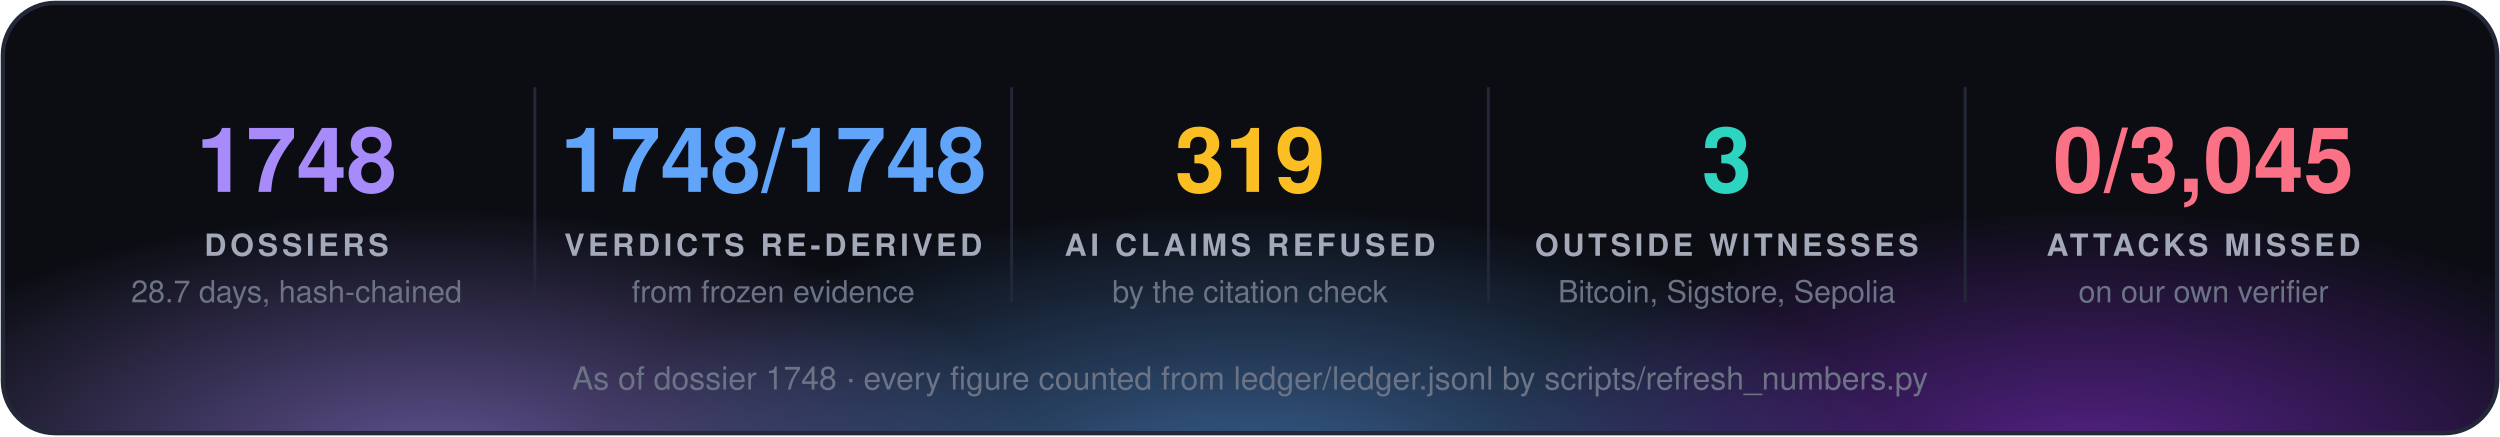
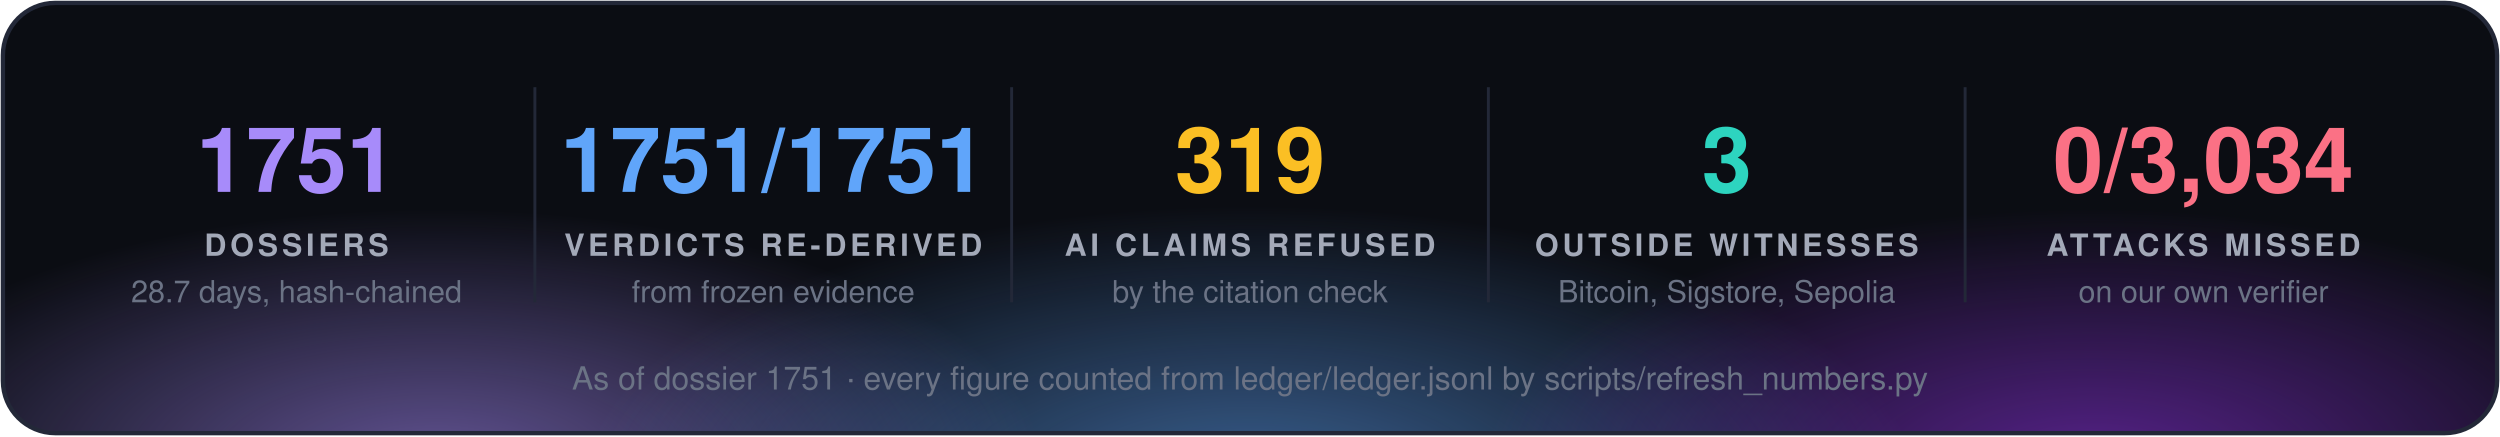
<svg xmlns="http://www.w3.org/2000/svg" width="860" height="150" viewBox="0 0 860 150" font-family="'Segoe UI', 'Helvetica Neue', Helvetica, Arial, sans-serif">
  <defs>
    <radialGradient id="g0" cx="50%" cy="50%" r="50%">
      <stop offset="0" stop-color="#a78bfa" stop-opacity="0.55" />
      <stop offset="1" stop-color="#a78bfa" stop-opacity="0" />
    </radialGradient>
    <radialGradient id="g1" cx="50%" cy="50%" r="50%">
      <stop offset="0" stop-color="#60a5fa" stop-opacity="0.55" />
      <stop offset="1" stop-color="#60a5fa" stop-opacity="0" />
    </radialGradient>
    <radialGradient id="g2" cx="50%" cy="50%" r="50%">
      <stop offset="0" stop-color="#9333ea" stop-opacity="0.55" />
      <stop offset="1" stop-color="#9333ea" stop-opacity="0" />
    </radialGradient>
    <clipPath id="panel">
      <rect x="1" y="1" width="858" height="148" rx="18" />
    </clipPath>
  </defs>
  <rect x="1" y="1" width="858" height="148" rx="18" fill="#0b0d13" />
  <g clip-path="url(#panel)">
    <ellipse cx="150" cy="160" rx="210" ry="88" fill="url(#g0)" />
    <ellipse cx="430" cy="168" rx="230" ry="97" fill="url(#g1)" />
    <ellipse cx="720" cy="160" rx="210" ry="88" fill="url(#g2)" />
  </g>
  <rect x="1" y="1" width="858" height="148" rx="18" fill="none" stroke="#232838" stroke-width="1.5" />
-   <text x="102.0" y="66" fill="#a78bfa" font-size="31" font-weight="700" text-anchor="middle">1748</text>
+   <text x="102.0" y="66" fill="#a78bfa" font-size="31" font-weight="700" text-anchor="middle">1751</text>
  <text x="102.0" y="88" fill="#a3a9b8" font-size="10.5" font-weight="700" letter-spacing="1.3" text-anchor="middle">DOSSIERS</text>
  <text x="102.0" y="104" fill="#6b7385" font-size="10.5" text-anchor="middle">28.7 days, hash-chained</text>
  <line x1="184.0" y1="30" x2="184.0" y2="104" stroke="#232838" />
-   <text x="266.0" y="66" fill="#60a5fa" font-size="31" font-weight="700" text-anchor="middle">1748/1748</text>
+   <text x="266.0" y="66" fill="#60a5fa" font-size="31" font-weight="700" text-anchor="middle">1751/1751</text>
  <text x="266.0" y="88" fill="#a3a9b8" font-size="10.5" font-weight="700" letter-spacing="1.3" text-anchor="middle">VERDICTS RE-DERIVED</text>
  <text x="266.0" y="104" fill="#6b7385" font-size="10.5" text-anchor="middle">from frozen evidence</text>
  <line x1="348.0" y1="30" x2="348.0" y2="104" stroke="#232838" />
  <text x="430.0" y="66" fill="#fbbf24" font-size="31" font-weight="700" text-anchor="middle">319</text>
  <text x="430.0" y="88" fill="#a3a9b8" font-size="10.5" font-weight="700" letter-spacing="1.3" text-anchor="middle">AI CLAIMS REFUSED</text>
  <text x="430.0" y="104" fill="#6b7385" font-size="10.5" text-anchor="middle">by the citation check</text>
  <line x1="512.0" y1="30" x2="512.0" y2="104" stroke="#232838" />
  <text x="594.0" y="66" fill="#2dd4bf" font-size="31" font-weight="700" text-anchor="middle">3</text>
  <text x="594.0" y="88" fill="#a3a9b8" font-size="10.5" font-weight="700" letter-spacing="1.3" text-anchor="middle">OUTSIDE WITNESSES</text>
  <text x="594.0" y="104" fill="#6b7385" font-size="10.5" text-anchor="middle">Bitcoin, Sigstore, Sepolia</text>
  <line x1="676.0" y1="30" x2="676.0" y2="104" stroke="#232838" />
-   <text x="758.0" y="66" fill="#fb7185" font-size="31" font-weight="700" text-anchor="middle">0/3,045</text>
+   <text x="758.0" y="66" fill="#fb7185" font-size="31" font-weight="700" text-anchor="middle">0/3,034</text>
  <text x="758.0" y="88" fill="#a3a9b8" font-size="10.5" font-weight="700" letter-spacing="1.3" text-anchor="middle">ATTACKS MISSED</text>
  <text x="758.0" y="104" fill="#6b7385" font-size="10.5" text-anchor="middle">on our own verifier</text>
-   <text x="430.0" y="134" fill="#6b7385" font-size="11" text-anchor="middle">As of dossier 1748 · every figure counted from ledger/ledger.jsonl by scripts/refresh_numbers.py</text>
+   <text x="430.0" y="134" fill="#6b7385" font-size="11" text-anchor="middle">As of dossier 1751 · every figure counted from ledger/ledger.jsonl by scripts/refresh_numbers.py</text>
</svg>
